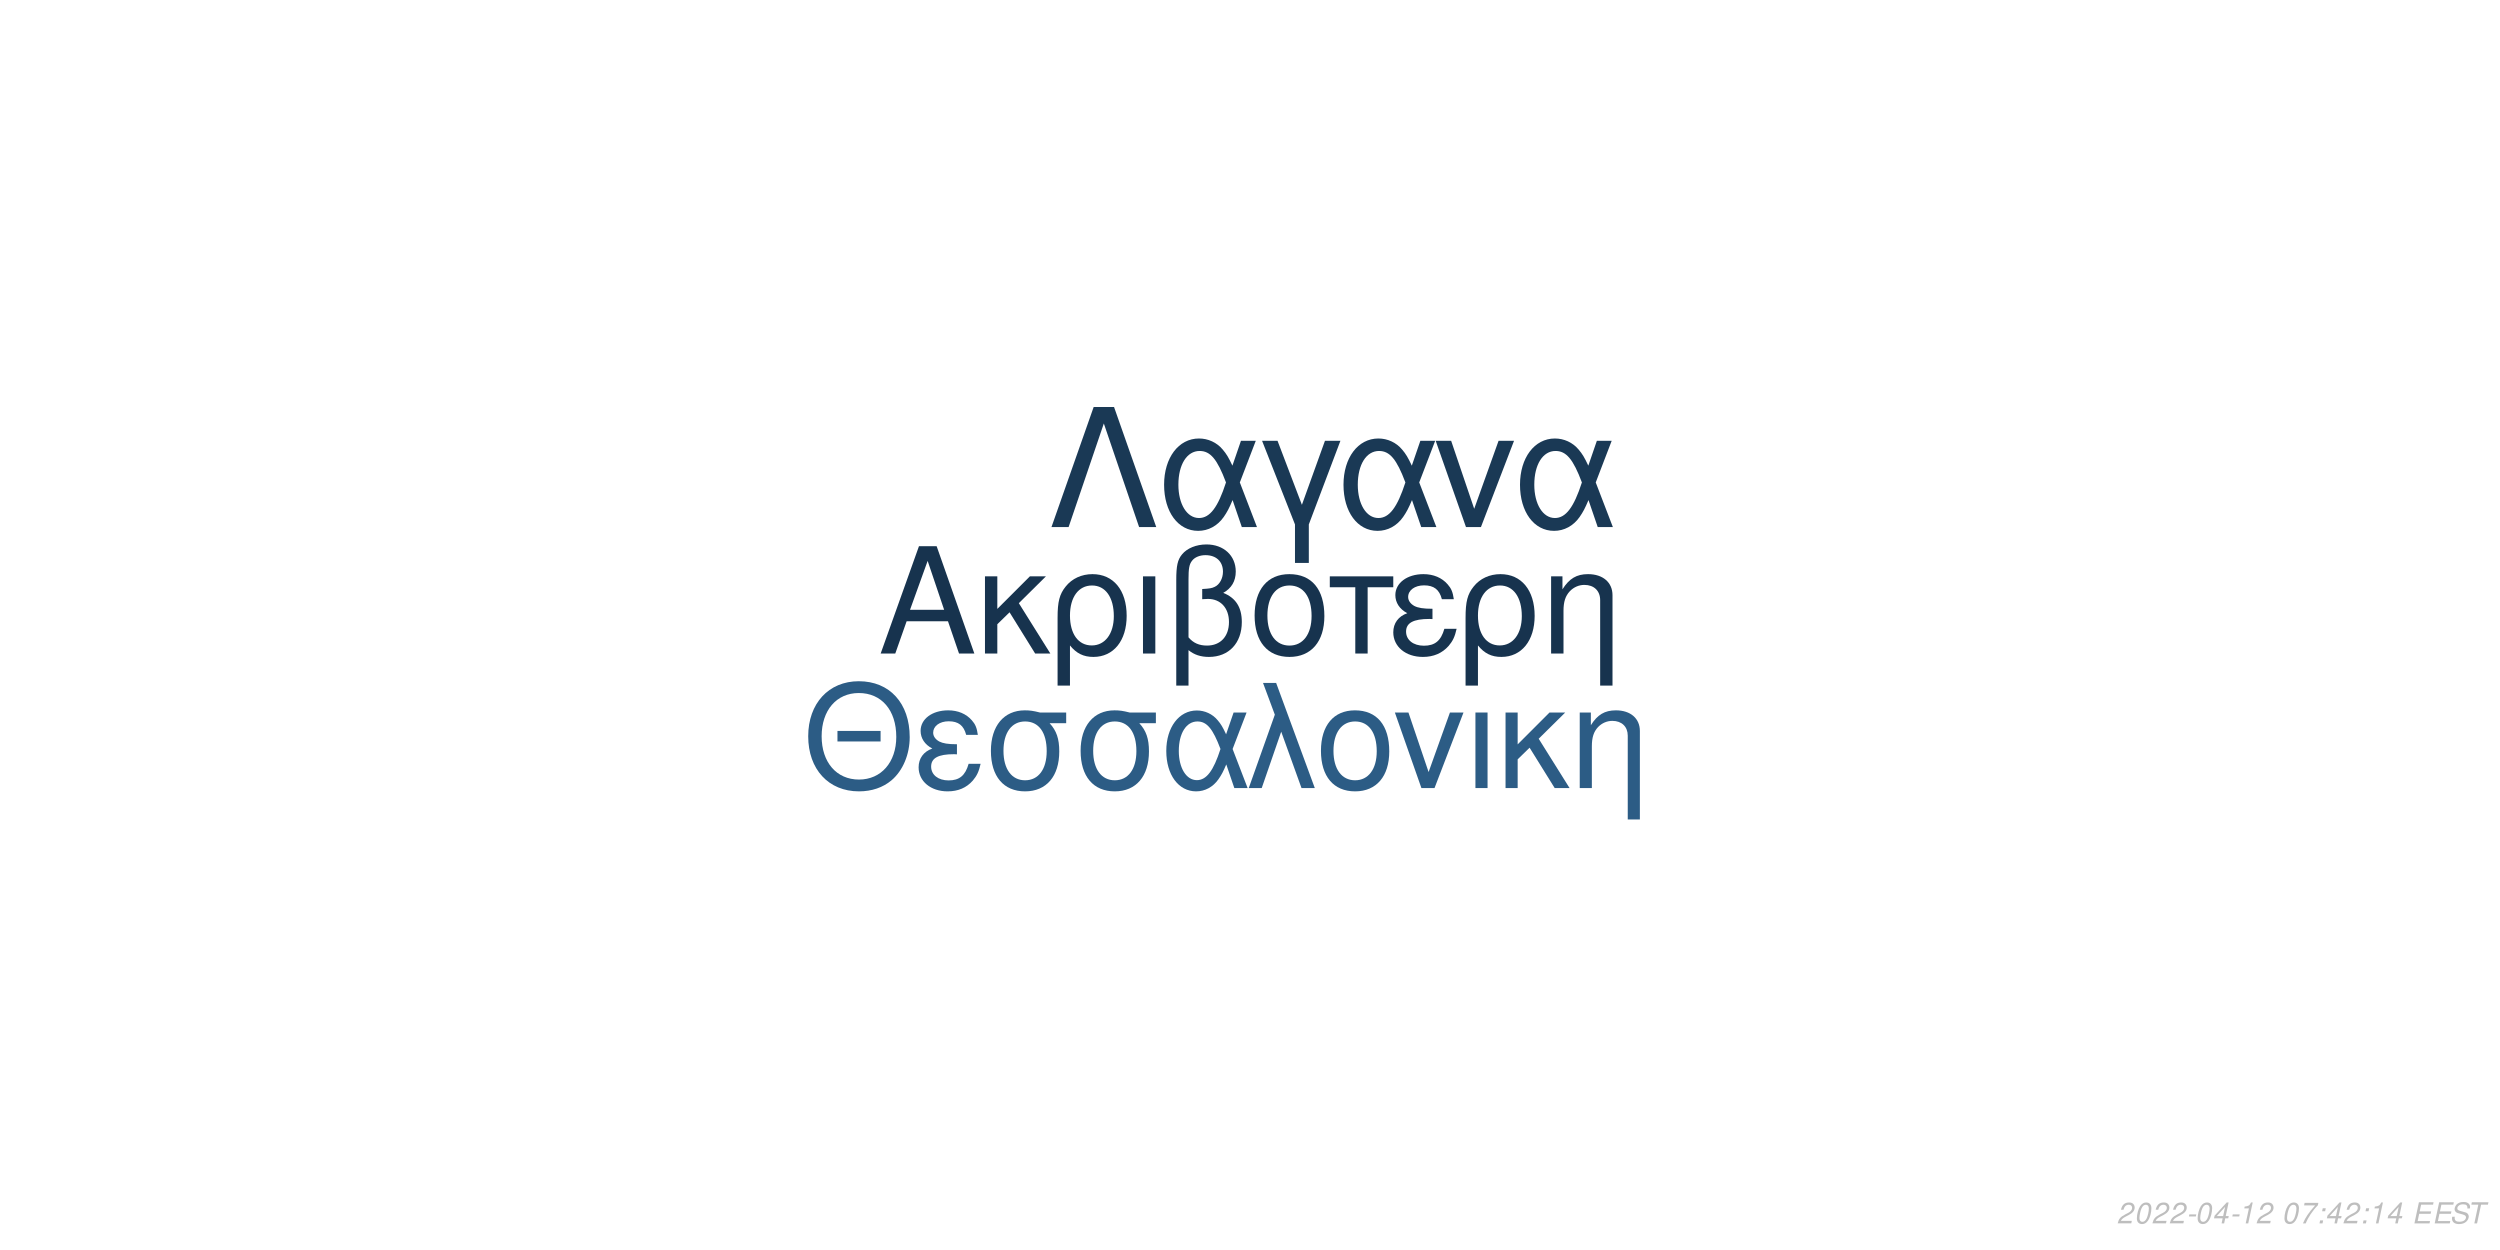
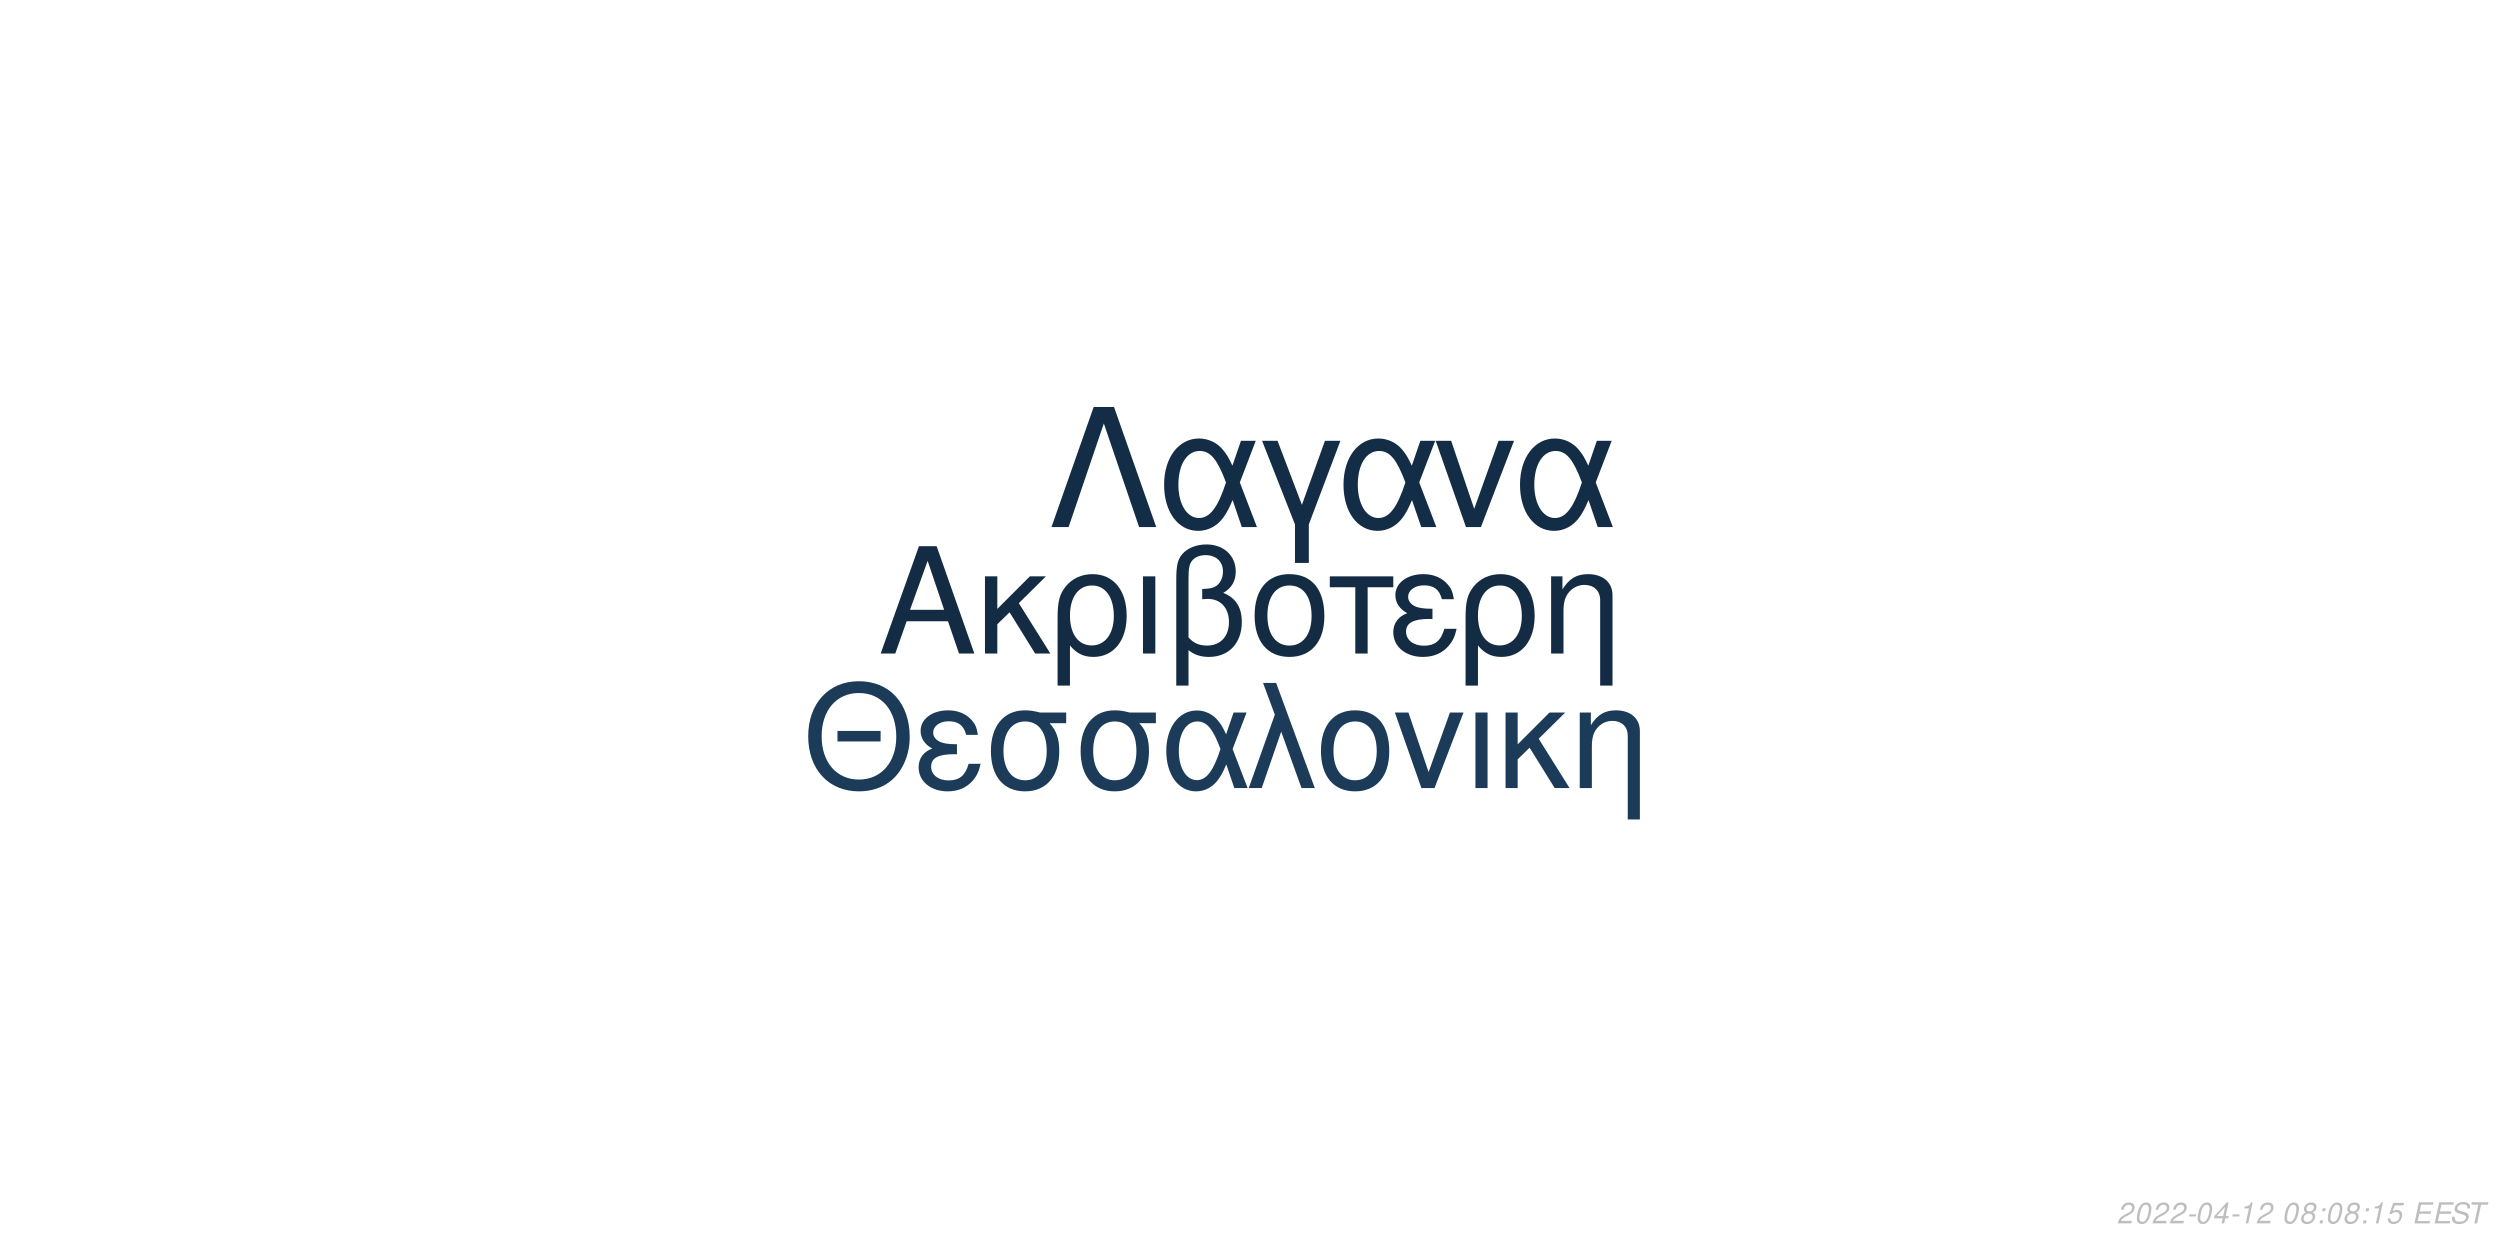
<svg xmlns="http://www.w3.org/2000/svg" xmlns:xlink="http://www.w3.org/1999/xlink" width="864pt" height="432pt" viewBox="0 0 864 432" version="1.1">
  <defs>
    <g>
      <symbol overflow="visible" id="glyph0-0">
        <path style="stroke:none;" d="" />
      </symbol>
      <symbol overflow="visible" id="glyph0-1">
        <path style="stroke:none;" d="M 24.125 -11.141 L 27.938 0 L 33.234 0 L 20.203 -37.094 L 14.094 -37.094 L 0.859 0 L 5.906 0 L 9.828 -11.141 Z M 22.797 -15.109 L 11 -15.109 L 17.094 -32.016 Z M 22.797 -15.109 " />
      </symbol>
      <symbol overflow="visible" id="glyph0-2">
        <path style="stroke:none;" d="M 7.172 -15.422 L 7.172 -26.672 L 2.906 -26.672 L 2.906 0 L 7.172 0 L 7.172 -10.125 L 11.406 -14.25 L 20.25 0 L 25.5 0 L 14.609 -17.406 L 23.969 -26.672 L 18.422 -26.672 Z M 7.172 -15.422 " />
      </symbol>
      <symbol overflow="visible" id="glyph0-3">
        <path style="stroke:none;" d="M 3 11.094 L 7.281 11.094 L 7.281 -2.797 C 9.516 -0.047 11.953 1.172 15.375 1.172 C 22.344 1.172 26.875 -4.422 26.875 -13.031 C 26.875 -21.891 22.297 -27.438 15.062 -27.438 C 11.297 -27.438 7.984 -25.906 5.797 -23.156 C 3.672 -20.516 3 -17.969 3 -12.359 Z M 14.906 -23.516 C 19.547 -23.516 22.438 -19.438 22.438 -12.922 C 22.438 -6.812 19.391 -2.797 14.812 -2.797 C 10.172 -2.797 7.281 -6.766 7.281 -13.125 C 7.281 -19.484 10.234 -23.516 14.906 -23.516 Z M 14.906 -23.516 " />
      </symbol>
      <symbol overflow="visible" id="glyph0-4">
        <path style="stroke:none;" d="M 3.516 0 L 7.781 0 L 7.781 -26.672 L 3.516 -26.672 Z M 3.516 0 " />
      </symbol>
      <symbol overflow="visible" id="glyph0-5">
        <path style="stroke:none;" d="M 4.016 11.094 L 8.25 11.094 L 8.25 -1.172 C 10.172 0.406 12.422 1.172 15.312 1.172 C 22.188 1.172 26.672 -3.609 26.672 -10.891 C 26.672 -15.984 24.578 -19.234 20.25 -20.969 C 23.109 -22.547 24.578 -25.031 24.578 -28.344 C 24.578 -33.844 20.406 -37.703 14.453 -37.703 C 10.938 -37.703 7.734 -36.391 6 -34.25 C 4.484 -32.422 4.016 -30.328 4.016 -25.391 Z M 8.25 -25.656 C 8.25 -29.359 8.5 -30.844 9.469 -32.062 C 10.375 -33.281 12.156 -34 14.094 -34 C 17.812 -34 20.156 -31.812 20.156 -28.297 C 20.156 -25.953 18.984 -23.812 17.297 -23.047 C 16.281 -22.547 15.469 -22.438 12.984 -22.297 L 12.984 -18.781 C 13.734 -18.828 14.344 -18.875 14.969 -18.875 C 19.344 -18.875 22.234 -15.719 22.234 -10.891 C 22.234 -5.906 19.281 -2.75 14.656 -2.75 C 11.953 -2.75 9.922 -3.609 8.25 -5.594 Z M 8.25 -25.656 " />
      </symbol>
      <symbol overflow="visible" id="glyph0-6">
        <path style="stroke:none;" d="M 14.094 -27.438 C 6.562 -27.438 2.094 -22.094 2.094 -13.125 C 2.094 -4.125 6.562 1.172 14.141 1.172 C 21.672 1.172 26.203 -4.172 26.203 -12.922 C 26.203 -22.188 21.828 -27.438 14.094 -27.438 Z M 14.141 -23.516 C 18.938 -23.516 21.781 -19.594 21.781 -12.984 C 21.781 -6.672 18.828 -2.75 14.141 -2.75 C 9.422 -2.75 6.516 -6.672 6.516 -13.125 C 6.516 -19.594 9.422 -23.516 14.141 -23.516 Z M 14.141 -23.516 " />
      </symbol>
      <symbol overflow="visible" id="glyph0-7">
        <path style="stroke:none;" d="M 7.891 0 L 12.156 0 L 12.156 -22.906 L 21.016 -22.906 L 21.016 -26.672 L -0.922 -26.672 L -0.922 -22.906 L 7.891 -22.906 Z M 7.891 0 " />
      </symbol>
      <symbol overflow="visible" id="glyph0-8">
        <path style="stroke:none;" d="M 14.562 -15.469 C 11.344 -15.469 9.562 -15.781 8.297 -16.438 C 6.922 -17.203 6.156 -18.328 6.156 -19.547 C 6.156 -21.891 8.453 -23.562 11.656 -23.562 C 15.062 -23.562 16.953 -22.094 17.812 -18.781 L 21.938 -18.781 C 21.578 -21.266 21.062 -22.5 19.797 -23.922 C 17.812 -26.203 14.906 -27.438 11.453 -27.438 C 5.797 -27.438 1.734 -24.375 1.734 -20.203 C 1.734 -17.609 3.156 -15.375 5.859 -13.938 C 2.797 -12.875 1.016 -10.484 1.016 -7.328 C 1.016 -2.391 5.297 1.172 11.25 1.172 C 14.969 1.172 17.906 -0.109 20.156 -2.641 C 21.578 -4.328 22.297 -5.797 22.906 -8.547 L 18.672 -8.547 C 17.5 -4.422 15.422 -2.703 11.609 -2.703 C 7.938 -2.703 5.438 -4.688 5.438 -7.578 C 5.438 -10.578 7.938 -11.953 13.484 -11.953 C 13.641 -11.953 14.094 -11.953 14.562 -11.906 Z M 14.562 -15.469 " />
      </symbol>
      <symbol overflow="visible" id="glyph0-9">
        <path style="stroke:none;" d="M 3.562 -26.672 L 3.562 0 L 7.844 0 L 7.844 -14.703 C 7.844 -17.906 8.5 -19.891 10.031 -21.531 C 11.406 -22.953 13.188 -23.719 15.062 -23.719 C 18.375 -23.719 20.516 -21.672 20.516 -18.469 L 20.516 11.094 L 24.781 11.094 L 24.781 -20.156 C 24.781 -24.578 21.469 -27.438 16.328 -27.438 C 12.359 -27.438 9.828 -25.906 7.484 -22.188 L 7.484 -26.672 Z M 3.562 -26.672 " />
      </symbol>
      <symbol overflow="visible" id="glyph1-0">
        <path style="stroke:none;" d="" />
      </symbol>
      <symbol overflow="visible" id="glyph1-1">
        <path style="stroke:none;" d="M 26.859 -19.734 L 11.953 -19.734 L 11.953 -16.094 L 26.859 -16.094 Z M 19.328 -36.922 C 8.922 -36.922 1.844 -29.25 1.844 -17.891 C 1.844 -6.484 8.875 1.141 19.391 1.141 C 23.812 1.141 27.703 -0.203 30.641 -2.688 C 34.578 -6.031 36.922 -11.656 36.922 -17.594 C 36.922 -29.297 30 -36.922 19.328 -36.922 Z M 19.328 -32.844 C 27.203 -32.844 32.281 -26.906 32.281 -17.688 C 32.281 -8.922 27.062 -2.938 19.391 -2.938 C 11.609 -2.938 6.484 -8.922 6.484 -17.891 C 6.484 -26.859 11.609 -32.844 19.328 -32.844 Z M 19.328 -32.844 " />
      </symbol>
      <symbol overflow="visible" id="glyph1-2">
        <path style="stroke:none;" d="M 14.25 -15.141 C 11.109 -15.141 9.375 -15.453 8.125 -16.094 C 6.781 -16.844 6.031 -17.938 6.031 -19.141 C 6.031 -21.422 8.266 -23.078 11.406 -23.078 C 14.75 -23.078 16.594 -21.625 17.438 -18.391 L 21.469 -18.391 C 21.125 -20.828 20.625 -22.031 19.391 -23.422 C 17.438 -25.656 14.594 -26.859 11.219 -26.859 C 5.688 -26.859 1.688 -23.875 1.688 -19.781 C 1.688 -17.234 3.094 -15.047 5.734 -13.656 C 2.734 -12.609 1 -10.266 1 -7.172 C 1 -2.344 5.188 1.141 11.016 1.141 C 14.656 1.141 17.547 -0.094 19.734 -2.594 C 21.125 -4.234 21.828 -5.688 22.422 -8.375 L 18.281 -8.375 C 17.141 -4.328 15.094 -2.641 11.359 -2.641 C 7.766 -2.641 5.328 -4.578 5.328 -7.422 C 5.328 -10.359 7.766 -11.703 13.203 -11.703 C 13.359 -11.703 13.797 -11.703 14.25 -11.656 Z M 14.25 -15.141 " />
      </symbol>
      <symbol overflow="visible" id="glyph1-3">
        <path style="stroke:none;" d="M 29 -26.109 L 19.938 -26.109 C 17.594 -26.703 16.438 -26.859 14.703 -26.859 C 7.469 -26.859 2.984 -21.469 2.984 -12.859 C 2.984 -4.031 7.375 1.141 14.797 1.141 C 22.172 1.141 26.609 -4.078 26.609 -12.656 C 26.609 -17.047 25.656 -19.828 23.266 -22.422 L 29 -22.422 Z M 14.797 -23.016 C 19.531 -23.016 22.266 -19.234 22.266 -12.75 C 22.266 -6.531 19.438 -2.688 14.797 -2.688 C 10.172 -2.688 7.328 -6.531 7.328 -12.859 C 7.328 -19.188 10.172 -23.016 14.797 -23.016 Z M 14.797 -23.016 " />
      </symbol>
      <symbol overflow="visible" id="glyph1-4">
        <path style="stroke:none;" d="M 29.344 -26.109 L 24.859 -26.109 L 22.266 -18.578 C 21.125 -21.031 20.484 -22.125 19.328 -23.469 C 17.547 -25.609 14.906 -26.812 12.156 -26.812 C 5.984 -26.812 1.594 -20.984 1.594 -12.812 C 1.594 -4.578 5.828 1.141 11.906 1.141 C 14.953 1.141 17.734 -0.344 19.625 -3.047 C 20.672 -4.531 21.281 -5.688 22.328 -8.172 L 25.109 0 L 29.703 0 L 24.516 -13.5 Z M 20.328 -13.5 C 17.891 -5.922 15.453 -2.734 12.156 -2.734 C 8.516 -2.734 5.922 -6.922 5.922 -12.812 C 5.922 -18.938 8.516 -23.016 12.359 -23.016 C 15.594 -23.016 17.688 -20.531 20.328 -13.5 Z M 20.328 -13.5 " />
      </symbol>
      <symbol overflow="visible" id="glyph1-5">
        <path style="stroke:none;" d="M 1.094 0 L 5.578 0 L 12.312 -19.484 L 19.328 0 L 23.922 0 L 10.562 -36.328 L 6.031 -36.328 L 10.109 -25.359 Z M 1.094 0 " />
      </symbol>
      <symbol overflow="visible" id="glyph1-6">
        <path style="stroke:none;" d="M 13.797 -26.859 C 6.422 -26.859 2.047 -21.625 2.047 -12.859 C 2.047 -4.031 6.422 1.141 13.859 1.141 C 21.234 1.141 25.656 -4.078 25.656 -12.656 C 25.656 -21.719 21.375 -26.859 13.797 -26.859 Z M 13.859 -23.016 C 18.531 -23.016 21.328 -19.188 21.328 -12.703 C 21.328 -6.531 18.438 -2.688 13.859 -2.688 C 9.219 -2.688 6.375 -6.531 6.375 -12.859 C 6.375 -19.188 9.219 -23.016 13.859 -23.016 Z M 13.859 -23.016 " />
      </symbol>
      <symbol overflow="visible" id="glyph1-7">
        <path style="stroke:none;" d="M 14.297 0 L 24.312 -26.109 L 19.625 -26.109 L 12.25 -5.531 L 5.281 -26.109 L 0.594 -26.109 L 9.766 0 Z M 14.297 0 " />
      </symbol>
      <symbol overflow="visible" id="glyph1-8">
        <path style="stroke:none;" d="M 3.438 0 L 7.625 0 L 7.625 -26.109 L 3.438 -26.109 Z M 3.438 0 " />
      </symbol>
      <symbol overflow="visible" id="glyph1-9">
        <path style="stroke:none;" d="M 7.031 -15.094 L 7.031 -26.109 L 2.844 -26.109 L 2.844 0 L 7.031 0 L 7.031 -9.922 L 11.156 -13.953 L 19.828 0 L 24.969 0 L 14.297 -17.047 L 23.469 -26.109 L 18.031 -26.109 Z M 7.031 -15.094 " />
      </symbol>
      <symbol overflow="visible" id="glyph1-10">
        <path style="stroke:none;" d="M 3.484 -26.109 L 3.484 0 L 7.672 0 L 7.672 -14.406 C 7.672 -17.547 8.328 -19.484 9.812 -21.078 C 11.156 -22.469 12.906 -23.219 14.75 -23.219 C 17.984 -23.219 20.078 -21.234 20.078 -18.094 L 20.078 10.859 L 24.266 10.859 L 24.266 -19.734 C 24.266 -24.062 21.031 -26.859 16 -26.859 C 12.109 -26.859 9.609 -25.359 7.328 -21.719 L 7.328 -26.109 Z M 3.484 -26.109 " />
      </symbol>
      <symbol overflow="visible" id="glyph2-0">
        <path style="stroke:none;" d="" />
      </symbol>
      <symbol overflow="visible" id="glyph2-1">
        <path style="stroke:none;" d="M 22.531 -41.484 L 15.484 -41.484 L 0.906 0 L 6.828 0 L 19 -35.797 L 31.188 0 L 37.109 0 Z M 22.531 -41.484 " />
      </symbol>
      <symbol overflow="visible" id="glyph2-2">
        <path style="stroke:none;" d="M 33.516 -29.812 L 28.391 -29.812 L 25.438 -21.219 C 24.125 -24.016 23.391 -25.266 22.078 -26.797 C 20.031 -29.25 17.016 -30.609 13.891 -30.609 C 6.828 -30.609 1.828 -23.953 1.828 -14.625 C 1.828 -5.234 6.656 1.312 13.594 1.312 C 17.078 1.312 20.266 -0.391 22.422 -3.469 C 23.609 -5.172 24.297 -6.484 25.5 -9.328 L 28.688 0 L 33.922 0 L 28 -15.422 Z M 23.219 -15.422 C 20.422 -6.766 17.641 -3.125 13.891 -3.125 C 9.734 -3.125 6.766 -7.906 6.766 -14.625 C 6.766 -21.625 9.734 -26.297 14.109 -26.297 C 17.812 -26.297 20.203 -23.453 23.219 -15.422 Z M 23.219 -15.422 " />
      </symbol>
      <symbol overflow="visible" id="glyph2-3">
        <path style="stroke:none;" d="M 12.062 12.406 L 16.844 12.406 L 16.844 -0.906 L 27.766 -29.812 L 22.422 -29.812 L 14.453 -7.688 L 6.031 -29.812 L 0.688 -29.812 L 12.062 -0.906 Z M 12.062 12.406 " />
      </symbol>
      <symbol overflow="visible" id="glyph2-4">
        <path style="stroke:none;" d="M 16.328 0 L 27.766 -29.812 L 22.422 -29.812 L 14 -6.312 L 6.031 -29.812 L 0.688 -29.812 L 11.156 0 Z M 16.328 0 " />
      </symbol>
      <symbol overflow="visible" id="glyph3-0">
        <path style="stroke:none;" d="" />
      </symbol>
      <symbol overflow="visible" id="glyph3-1">
        <path style="stroke:none;" d="M 5.234 -0.875 L 1.469 -0.875 C 1.641 -1.375 2.203 -1.891 3.109 -2.344 L 4.234 -2.938 C 5.562 -3.625 6.219 -4.469 6.219 -5.484 C 6.219 -5.938 6.062 -6.359 5.797 -6.656 C 5.469 -7.047 4.984 -7.234 4.312 -7.234 C 2.766 -7.234 1.891 -6.453 1.484 -4.734 L 2.375 -4.734 C 2.484 -5.188 2.609 -5.484 2.797 -5.75 C 3.094 -6.203 3.609 -6.453 4.188 -6.453 C 4.891 -6.453 5.344 -6.031 5.344 -5.375 C 5.344 -4.703 4.859 -4.094 4.016 -3.656 L 2.984 -3.125 C 1.234 -2.188 0.797 -1.656 0.344 -0.016 L 5.047 -0.016 Z M 5.234 -0.875 " />
      </symbol>
      <symbol overflow="visible" id="glyph3-2">
        <path style="stroke:none;" d="M 4.203 -7.234 C 3.375 -7.234 2.688 -6.812 2.125 -5.984 C 1.484 -5.047 0.984 -3.188 0.984 -1.734 C 0.984 -1.109 1.172 -0.562 1.484 -0.266 C 1.797 0.047 2.281 0.234 2.766 0.234 C 3.625 0.234 4.281 -0.156 4.859 -1.016 C 5.516 -1.953 6 -3.797 6 -5.266 C 6 -6.5 5.328 -7.234 4.203 -7.234 Z M 4.094 -6.453 C 4.734 -6.453 5.125 -5.984 5.125 -5.156 C 5.125 -4.203 4.781 -2.625 4.406 -1.812 C 3.984 -0.938 3.516 -0.547 2.875 -0.547 C 2.25 -0.547 1.875 -1.031 1.875 -1.828 C 1.875 -2.797 2.203 -4.344 2.594 -5.203 C 2.984 -6.047 3.453 -6.453 4.094 -6.453 Z M 4.094 -6.453 " />
      </symbol>
      <symbol overflow="visible" id="glyph3-3">
        <path style="stroke:none;" d="M 3.516 -3.125 L 1.125 -3.125 L 0.969 -2.406 L 3.359 -2.406 Z M 3.516 -3.125 " />
      </symbol>
      <symbol overflow="visible" id="glyph3-4">
        <path style="stroke:none;" d="M 3.625 -1.75 L 3.266 0 L 4.141 0 L 4.516 -1.75 L 5.562 -1.75 L 5.734 -2.531 L 4.688 -2.531 L 5.688 -7.234 L 5.016 -7.234 L 0.844 -2.672 L 0.641 -1.75 Z M 3.797 -2.531 L 1.594 -2.531 L 4.469 -5.703 Z M 3.797 -2.531 " />
      </symbol>
      <symbol overflow="visible" id="glyph3-5">
        <path style="stroke:none;" d="M 3.703 -5.188 L 2.594 0 L 3.469 0 L 5.016 -7.234 L 4.438 -7.234 C 3.906 -6.156 3.688 -6.016 2.234 -5.812 L 2.109 -5.188 Z M 3.703 -5.188 " />
      </symbol>
      <symbol overflow="visible" id="glyph3-6">
        <path style="stroke:none;" d="" />
      </symbol>
      <symbol overflow="visible" id="glyph3-7">
-         <path style="stroke:none;" d="M 6.703 -7.094 L 1.953 -7.094 L 1.766 -6.219 L 5.594 -6.219 C 3.344 -3.688 2.266 -2.109 1.375 0 L 2.344 0 C 3.031 -1.906 4.828 -4.594 6.547 -6.281 Z M 6.703 -7.094 " />
+         <path style="stroke:none;" d="M 4.766 -3.797 C 5.078 -3.969 5.234 -4.078 5.438 -4.234 C 5.812 -4.594 6.062 -5.172 6.062 -5.734 C 6.062 -6.625 5.344 -7.234 4.266 -7.234 C 2.812 -7.234 1.703 -6.219 1.703 -4.875 C 1.703 -4.406 1.875 -4.125 2.359 -3.812 C 1.297 -3.312 0.75 -2.516 0.75 -1.469 C 0.75 -0.438 1.547 0.234 2.812 0.234 C 3.656 0.234 4.359 -0.094 4.938 -0.734 C 5.359 -1.234 5.609 -1.859 5.609 -2.438 C 5.609 -3.047 5.312 -3.516 4.766 -3.797 Z M 4.109 -6.453 C 4.797 -6.453 5.188 -6.125 5.188 -5.578 C 5.188 -5.266 5.062 -4.922 4.859 -4.672 C 4.562 -4.312 4.188 -4.156 3.656 -4.156 C 2.984 -4.156 2.594 -4.453 2.594 -4.984 C 2.594 -5.859 3.203 -6.453 4.109 -6.453 Z M 3.453 -3.406 C 4.234 -3.406 4.734 -2.984 4.734 -2.312 C 4.734 -1.312 3.922 -0.547 2.875 -0.547 C 2.125 -0.547 1.625 -0.969 1.625 -1.625 C 1.625 -2.609 2.438 -3.406 3.453 -3.406 Z M 3.453 -3.406 " />
      </symbol>
      <symbol overflow="visible" id="glyph3-8">
        <path style="stroke:none;" d="M 2.359 -1.031 L 1.312 -1.031 L 1.094 0 L 2.141 0 Z M 3.266 -5.234 L 2.219 -5.234 L 2 -4.203 L 3.047 -4.203 Z M 3.266 -5.234 " />
      </symbol>
      <symbol overflow="visible" id="glyph3-9">
+         <path style="stroke:none;" d="M 6.297 -7.094 L 2.594 -7.094 L 1.234 -3.234 L 2.047 -3.234 C 2.656 -3.766 2.938 -3.906 3.531 -3.906 C 4.328 -3.906 4.797 -3.453 4.797 -2.688 C 4.797 -1.438 3.969 -0.547 2.828 -0.547 C 2.031 -0.547 1.609 -0.938 1.578 -1.734 L 0.703 -1.734 L 0.703 -1.516 C 0.703 -0.938 0.844 -0.547 1.188 -0.266 C 1.562 0.062 2.078 0.234 2.703 0.234 C 3.656 0.234 4.391 -0.156 4.984 -0.922 C 5.422 -1.5 5.672 -2.234 5.672 -2.953 C 5.672 -4 4.938 -4.672 3.812 -4.672 C 3.328 -4.672 2.906 -4.547 2.406 -4.234 L 3.109 -6.219 L 6.109 -6.219 Z M 6.297 -7.094 " />
+       </symbol>
+       <symbol overflow="visible" id="glyph3-10">
        <path style="stroke:none;" d="M 2.547 -3.312 L 6.5 -3.312 L 6.688 -4.141 L 2.719 -4.141 L 3.219 -6.469 L 7.344 -6.469 L 7.516 -7.297 L 2.453 -7.297 L 0.906 0 L 6.125 0 L 6.297 -0.812 L 2.016 -0.812 Z M 2.547 -3.312 " />
      </symbol>
-       <symbol overflow="visible" id="glyph3-10">
+       <symbol overflow="visible" id="glyph3-11">
        <path style="stroke:none;" d="M 7.062 -5.156 C 7.125 -5.438 7.141 -5.562 7.141 -5.703 C 7.141 -6.156 6.938 -6.594 6.594 -6.891 C 6.188 -7.25 5.656 -7.406 4.875 -7.406 C 3.844 -7.406 3.047 -7.125 2.5 -6.562 C 2.094 -6.141 1.781 -5.438 1.781 -4.922 C 1.781 -4.297 2.219 -3.766 2.891 -3.562 L 4.594 -3.094 C 5.406 -2.859 5.734 -2.578 5.734 -2.094 C 5.734 -1.781 5.547 -1.406 5.266 -1.141 C 4.844 -0.766 4.266 -0.578 3.453 -0.578 C 2.328 -0.578 1.812 -0.984 1.812 -1.906 C 1.812 -2.047 1.812 -2.125 1.844 -2.312 L 0.984 -2.312 C 0.906 -2.062 0.891 -1.906 0.891 -1.688 C 0.891 -0.484 1.797 0.234 3.297 0.234 C 4.359 0.234 5.234 -0.062 5.812 -0.609 C 6.344 -1.078 6.688 -1.797 6.688 -2.375 C 6.688 -2.641 6.609 -2.906 6.453 -3.156 C 6.234 -3.5 5.938 -3.703 5.469 -3.828 L 3.75 -4.312 C 2.984 -4.547 2.734 -4.734 2.734 -5.188 C 2.734 -5.547 2.875 -5.844 3.188 -6.109 C 3.547 -6.438 4.031 -6.594 4.703 -6.594 C 5.266 -6.594 5.688 -6.484 5.906 -6.297 C 6.094 -6.125 6.219 -5.797 6.219 -5.516 C 6.219 -5.422 6.203 -5.344 6.188 -5.156 Z M 7.062 -5.156 " />
      </symbol>
-       <symbol overflow="visible" id="glyph3-11">
+       <symbol overflow="visible" id="glyph3-12">
        <path style="stroke:none;" d="M 4.938 -6.469 L 7.312 -6.469 L 7.484 -7.297 L 1.75 -7.297 L 1.578 -6.469 L 3.984 -6.469 L 2.609 0 L 3.547 0 Z M 4.938 -6.469 " />
      </symbol>
    </g>
  </defs>
  <g id="surface1">
    <rect x="0" y="0" width="864" height="432" style="fill:rgb(100%,100%,100%);fill-opacity:1;stroke:none;" />
-     <g style="fill:rgb(9.02%,20%,30.588%);fill-opacity:1;">
+     <g style="fill:rgb(7.451%,17.255%,26.667%);fill-opacity:1;">
      <use xlink:href="#glyph0-1" x="303.5" y="225.861" />
      <use xlink:href="#glyph0-2" x="337.5" y="225.861" />
      <use xlink:href="#glyph0-3" x="362.5" y="225.861" />
      <use xlink:href="#glyph0-4" x="391.5" y="225.861" />
      <use xlink:href="#glyph0-5" x="402.5" y="225.861" />
      <use xlink:href="#glyph0-6" x="431.5" y="225.861" />
      <use xlink:href="#glyph0-7" x="460.5" y="225.861" />
      <use xlink:href="#glyph0-8" x="480.5" y="225.861" />
      <use xlink:href="#glyph0-3" x="503.5" y="225.861" />
      <use xlink:href="#glyph0-9" x="532.5" y="225.861" />
    </g>
-     <g style="fill:rgb(17.255%,36.078%,52.157%);fill-opacity:1;">
+     <g style="fill:rgb(10.588%,23.137%,34.51%);fill-opacity:1;">
      <use xlink:href="#glyph1-1" x="277.473" y="272.354" />
      <use xlink:href="#glyph1-2" x="316.473" y="272.354" />
      <use xlink:href="#glyph1-3" x="339.473" y="272.354" />
      <use xlink:href="#glyph1-3" x="370.473" y="272.354" />
      <use xlink:href="#glyph1-4" x="401.473" y="272.354" />
      <use xlink:href="#glyph1-5" x="430.473" y="272.354" />
      <use xlink:href="#glyph1-6" x="454.473" y="272.354" />
      <use xlink:href="#glyph1-7" x="481.473" y="272.354" />
      <use xlink:href="#glyph1-8" x="506.473" y="272.354" />
      <use xlink:href="#glyph1-9" x="517.473" y="272.354" />
      <use xlink:href="#glyph1-10" x="542.473" y="272.354" />
    </g>
-     <g style="fill:rgb(10.196%,22.353%,33.333%);fill-opacity:1;">
+     <g style="fill:rgb(7.843%,17.647%,27.451%);fill-opacity:1;">
      <use xlink:href="#glyph2-1" x="362.484" y="182.152" />
      <use xlink:href="#glyph2-2" x="400.484" y="182.152" />
      <use xlink:href="#glyph2-3" x="435.484" y="182.152" />
      <use xlink:href="#glyph2-2" x="462.484" y="182.152" />
      <use xlink:href="#glyph2-4" x="495.484" y="182.152" />
      <use xlink:href="#glyph2-2" x="523.484" y="182.152" />
    </g>
    <g style="fill:rgb(74.51%,74.51%,74.51%);fill-opacity:1;">
      <use xlink:href="#glyph3-1" x="731.52" y="422.81" />
      <use xlink:href="#glyph3-2" x="737.52" y="422.81" />
      <use xlink:href="#glyph3-1" x="743.52" y="422.81" />
      <use xlink:href="#glyph3-1" x="749.52" y="422.81" />
      <use xlink:href="#glyph3-3" x="755.52" y="422.81" />
      <use xlink:href="#glyph3-2" x="758.52" y="422.81" />
      <use xlink:href="#glyph3-4" x="764.52" y="422.81" />
      <use xlink:href="#glyph3-3" x="770.52" y="422.81" />
      <use xlink:href="#glyph3-5" x="773.52" y="422.81" />
      <use xlink:href="#glyph3-1" x="779.52" y="422.81" />
      <use xlink:href="#glyph3-6" x="785.52" y="422.81" />
      <use xlink:href="#glyph3-2" x="788.52" y="422.81" />
      <use xlink:href="#glyph3-7" x="794.52" y="422.81" />
      <use xlink:href="#glyph3-8" x="800.52" y="422.81" />
-       <use xlink:href="#glyph3-4" x="803.52" y="422.81" />
-       <use xlink:href="#glyph3-1" x="809.52" y="422.81" />
+       <use xlink:href="#glyph3-2" x="803.52" y="422.81" />
+       <use xlink:href="#glyph3-7" x="809.52" y="422.81" />
      <use xlink:href="#glyph3-8" x="815.52" y="422.81" />
      <use xlink:href="#glyph3-5" x="818.52" y="422.81" />
-       <use xlink:href="#glyph3-4" x="824.52" y="422.81" />
+       <use xlink:href="#glyph3-9" x="824.52" y="422.81" />
      <use xlink:href="#glyph3-6" x="830.52" y="422.81" />
-       <use xlink:href="#glyph3-9" x="833.52" y="422.81" />
-       <use xlink:href="#glyph3-9" x="840.52" y="422.81" />
-       <use xlink:href="#glyph3-10" x="846.52" y="422.81" />
-       <use xlink:href="#glyph3-11" x="852.52" y="422.81" />
+       <use xlink:href="#glyph3-10" x="833.52" y="422.81" />
+       <use xlink:href="#glyph3-10" x="840.52" y="422.81" />
+       <use xlink:href="#glyph3-11" x="846.52" y="422.81" />
+       <use xlink:href="#glyph3-12" x="852.52" y="422.81" />
    </g>
  </g>
</svg>
